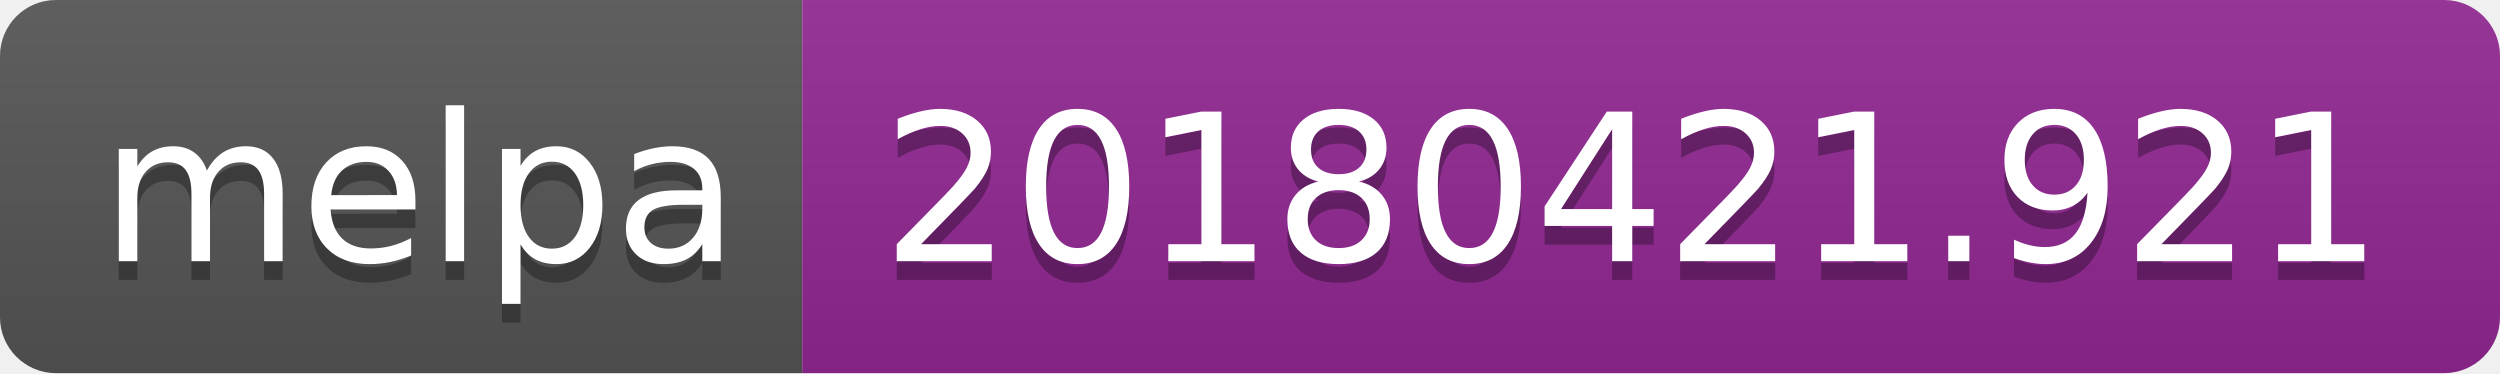
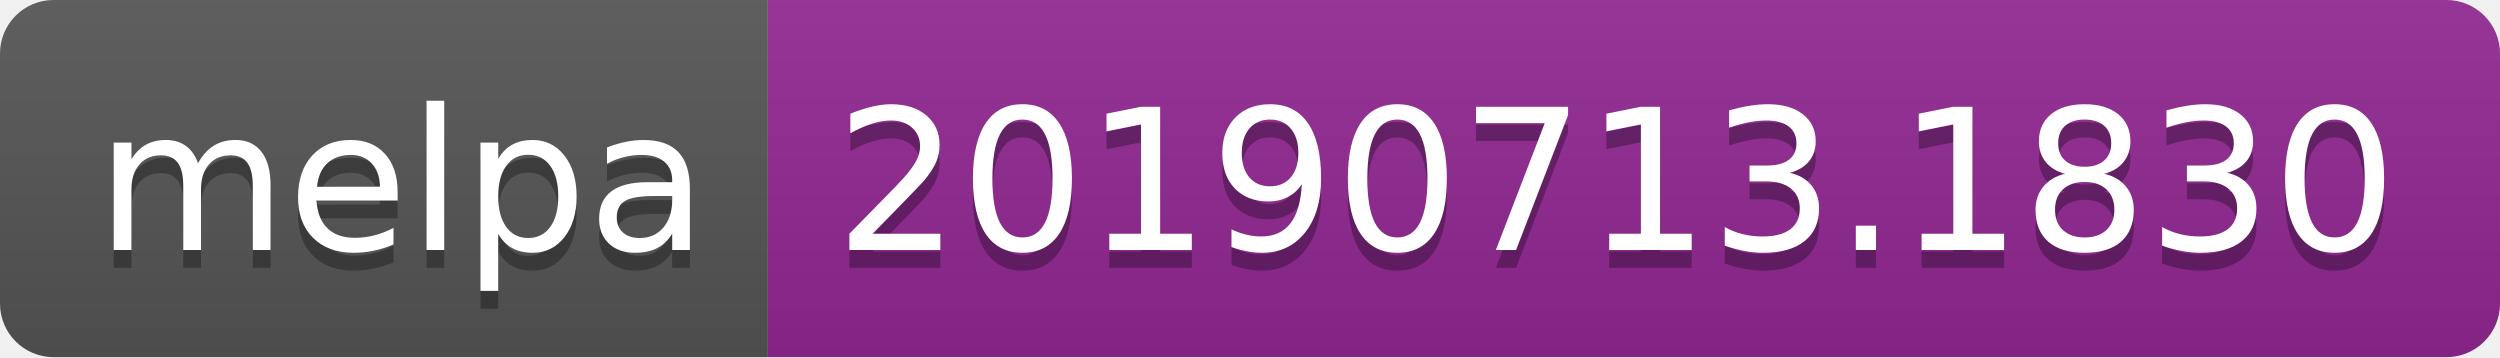
- <svg xmlns="http://www.w3.org/2000/svg" width="134" height="20">
+ <svg xmlns="http://www.w3.org/2000/svg" width="140" height="20">
  <linearGradient id="b" x2="0" y2="100%">
    <stop offset="0" stop-color="#bbb" stop-opacity=".1" />
    <stop offset="1" stop-opacity=".1" />
  </linearGradient>
  <clipPath id="a">
-     <rect width="134" height="20" rx="3" fill="#fff" />
+     <rect width="140" height="20" rx="3" fill="#fff" />
  </clipPath>
  <g clip-path="url(#a)">
    <path fill="#555" d="M0 0h43v20H0z" />
-     <path fill="#922793" d="M43 0h91v20H43z" />
-     <path fill="url(#b)" d="M0 0h134v20H0z" />
+     <path fill="#922793" d="M43 0h97v20H43z" />
+     <path fill="url(#b)" d="M0 0h140v20H0z" />
  </g>
  <g fill="#fff" text-anchor="middle" font-family="DejaVu Sans,Verdana,Geneva,sans-serif" font-size="110">
    <text x="225" y="150" fill="#010101" fill-opacity=".3" transform="scale(.1)" textLength="330">melpa</text>
    <text x="225" y="140" transform="scale(.1)" textLength="330">melpa</text>
-     <text x="875" y="150" fill="#010101" fill-opacity=".3" transform="scale(.1)" textLength="810">20180421.921</text>
-     <text x="875" y="140" transform="scale(.1)" textLength="810">20180421.921</text>
+     <text x="905" y="150" fill="#010101" fill-opacity=".3" transform="scale(.1)" textLength="870">20190713.1830</text>
+     <text x="905" y="140" transform="scale(.1)" textLength="870">20190713.1830</text>
  </g>
</svg>
